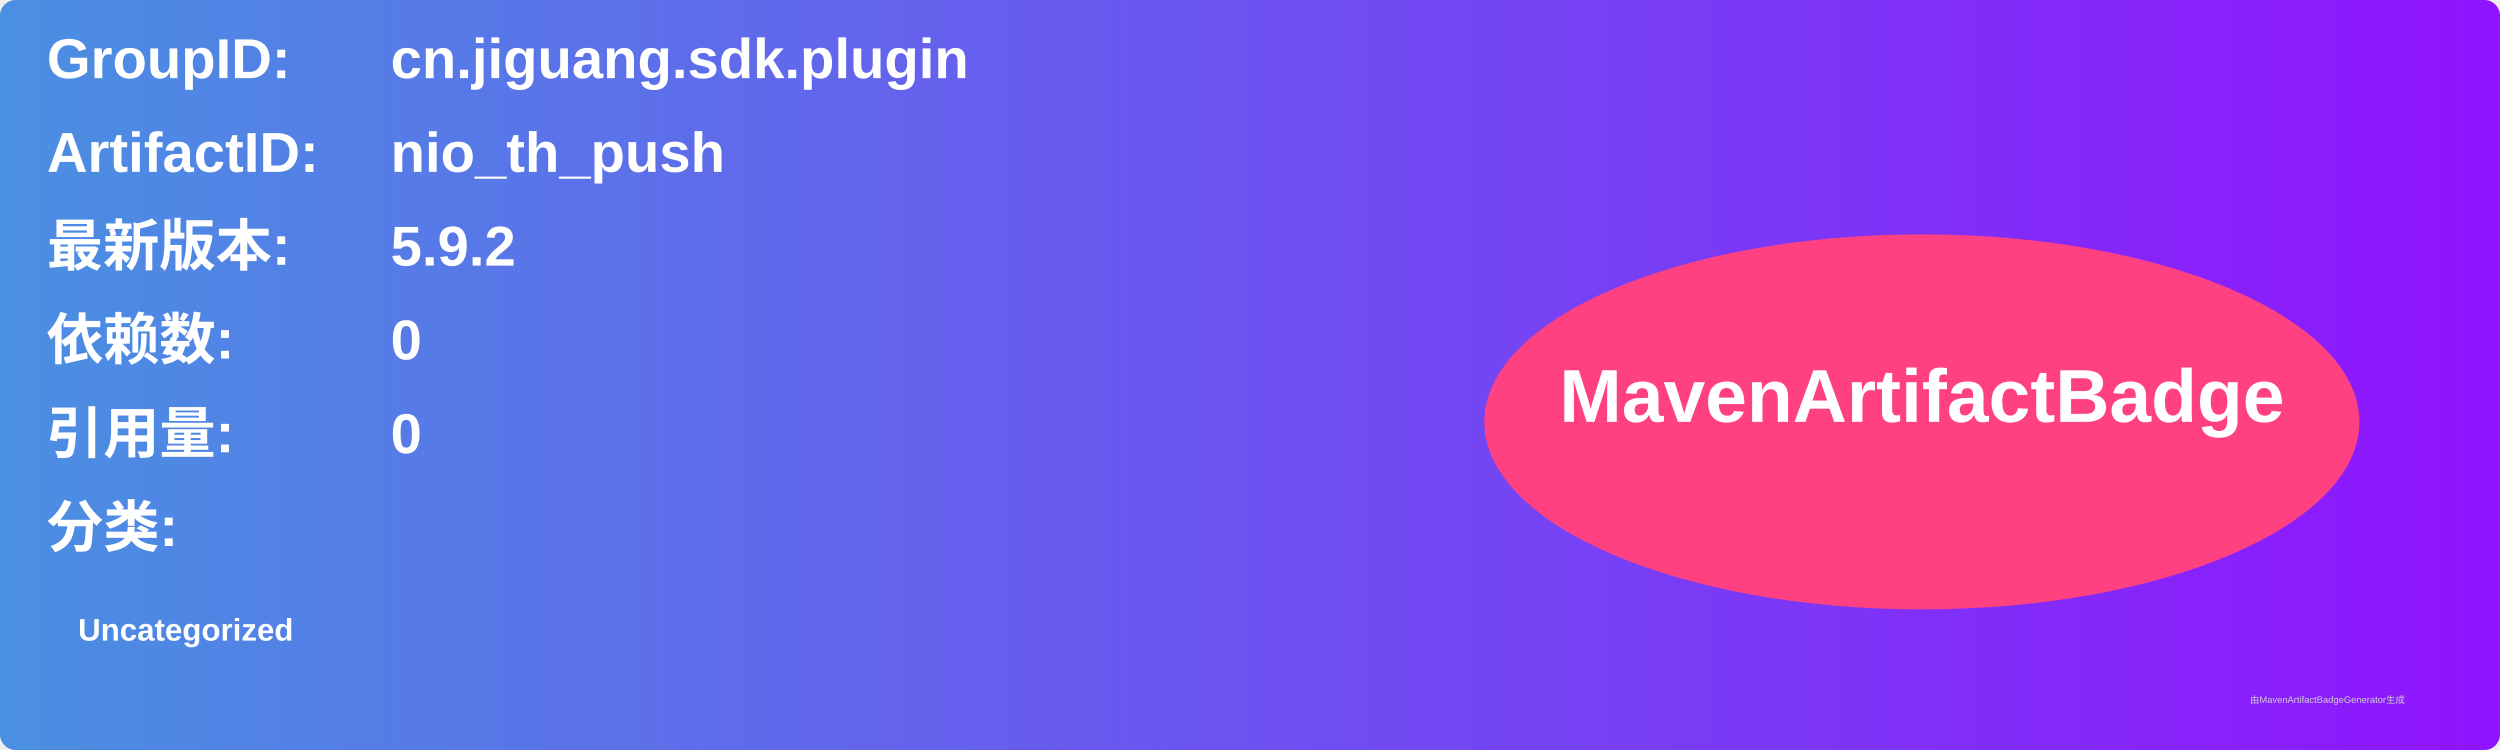
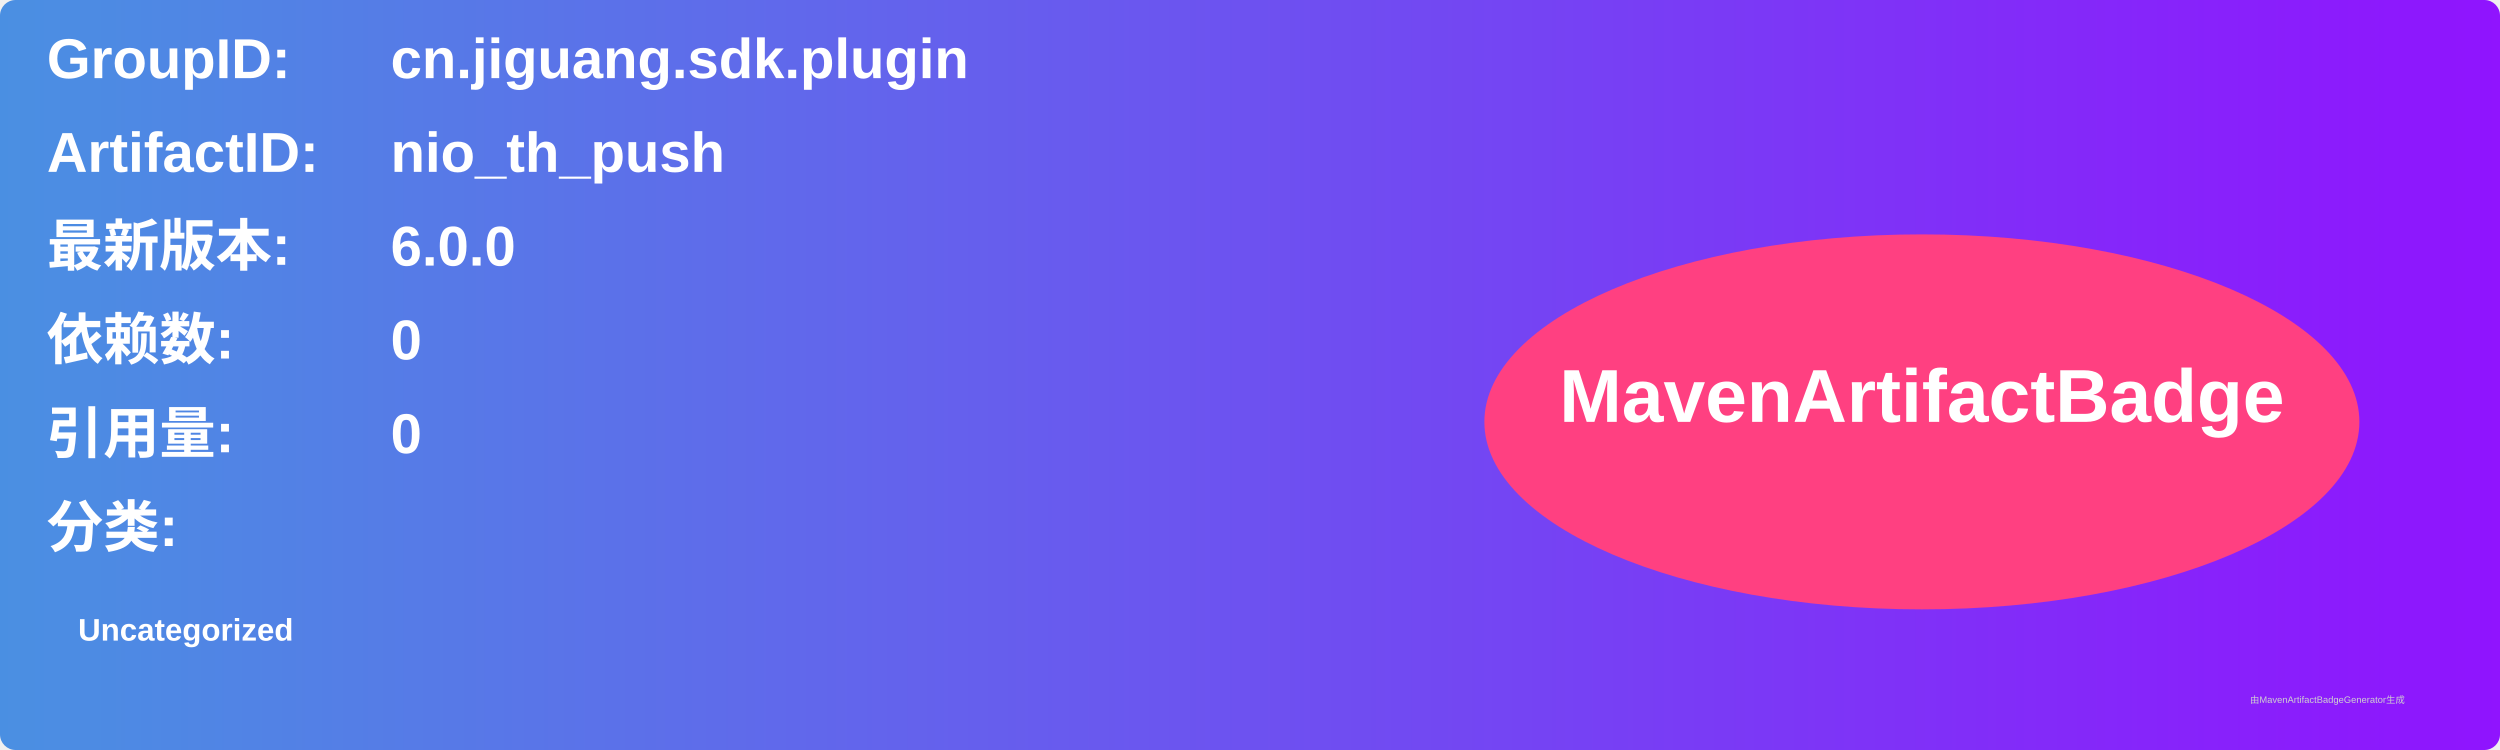
<svg xmlns="http://www.w3.org/2000/svg" width="800" height="240" viewBox="0 0 800 240">
  <linearGradient id="grad" x1="0%" y1="0%" x2="100%" y2="0%">
    <stop offset="0%" stop-color="#4a90e2" />
    <stop offset="100%" stop-color="#9013fe" />
  </linearGradient>
  <rect width="100%" height="100%" rx="5" ry="5" fill="url(#grad)" />
  <g transform="translate(15, 15)">
    <text x="0" y="10" font-family="Arial" font-size="18" fill="white" font-weight="bold" width="260">GroupID:</text>
    <text x="110" y="10" font-family="Arial" font-size="18" fill="white" font-weight="bold" width="460">cn.jiguang.sdk.plugin</text>
    <text x="0" y="40" font-family="Arial" font-size="18" fill="white" font-weight="bold" width="260">ArtifactID:</text>
    <text x="110" y="40" font-family="Arial" font-size="18" fill="white" font-weight="bold" width="460">nio_th_push</text>
    <text x="0" y="70" font-family="Arial" font-size="18" fill="white" font-weight="bold">最新版本:</text>
    <text x="110" y="70" font-family="Arial" font-size="18" fill="white" font-weight="bold">
-       <tspan font-weight="bold">5.9.2</tspan>
+       <tspan font-weight="bold">6.0.0</tspan>
    </text>
    <text x="0" y="100" font-family="Arial" font-size="18" fill="white" font-weight="bold">依赖数: </text>
    <text x="110" y="100" font-family="Arial" font-size="18" fill="white">
      <tspan font-weight="bold">0</tspan>
    </text>
    <text x="0" y="130" font-family="Arial" font-size="18" fill="white" font-weight="bold">引用量: </text>
    <text x="110" y="130" font-family="Arial" font-size="18" fill="white">
      <tspan font-weight="bold">0</tspan>
    </text>
    <text x="0" y="160" font-family="Arial" font-size="18" fill="white" font-weight="bold">分类:</text>
    <text x="10" y="190" font-family="Arial" font-size="10" fill="white">
      <tspan font-weight="bold">Uncategorized</tspan>
    </text>
    <ellipse cx="600" cy="120" rx="140" ry="60" fill="#ff4081" />
    <text x="600" y="120" text-anchor="middle" font-family="Arial" font-size="24" fill="white" font-weight="bold">MavenArtifactBadge</text>
  </g>
  <text x="720" y="225" font-family="Arial" font-size="3" fill="#d0d0d0">由MavenArtifactBadgeGenerator生成</text>
</svg>
